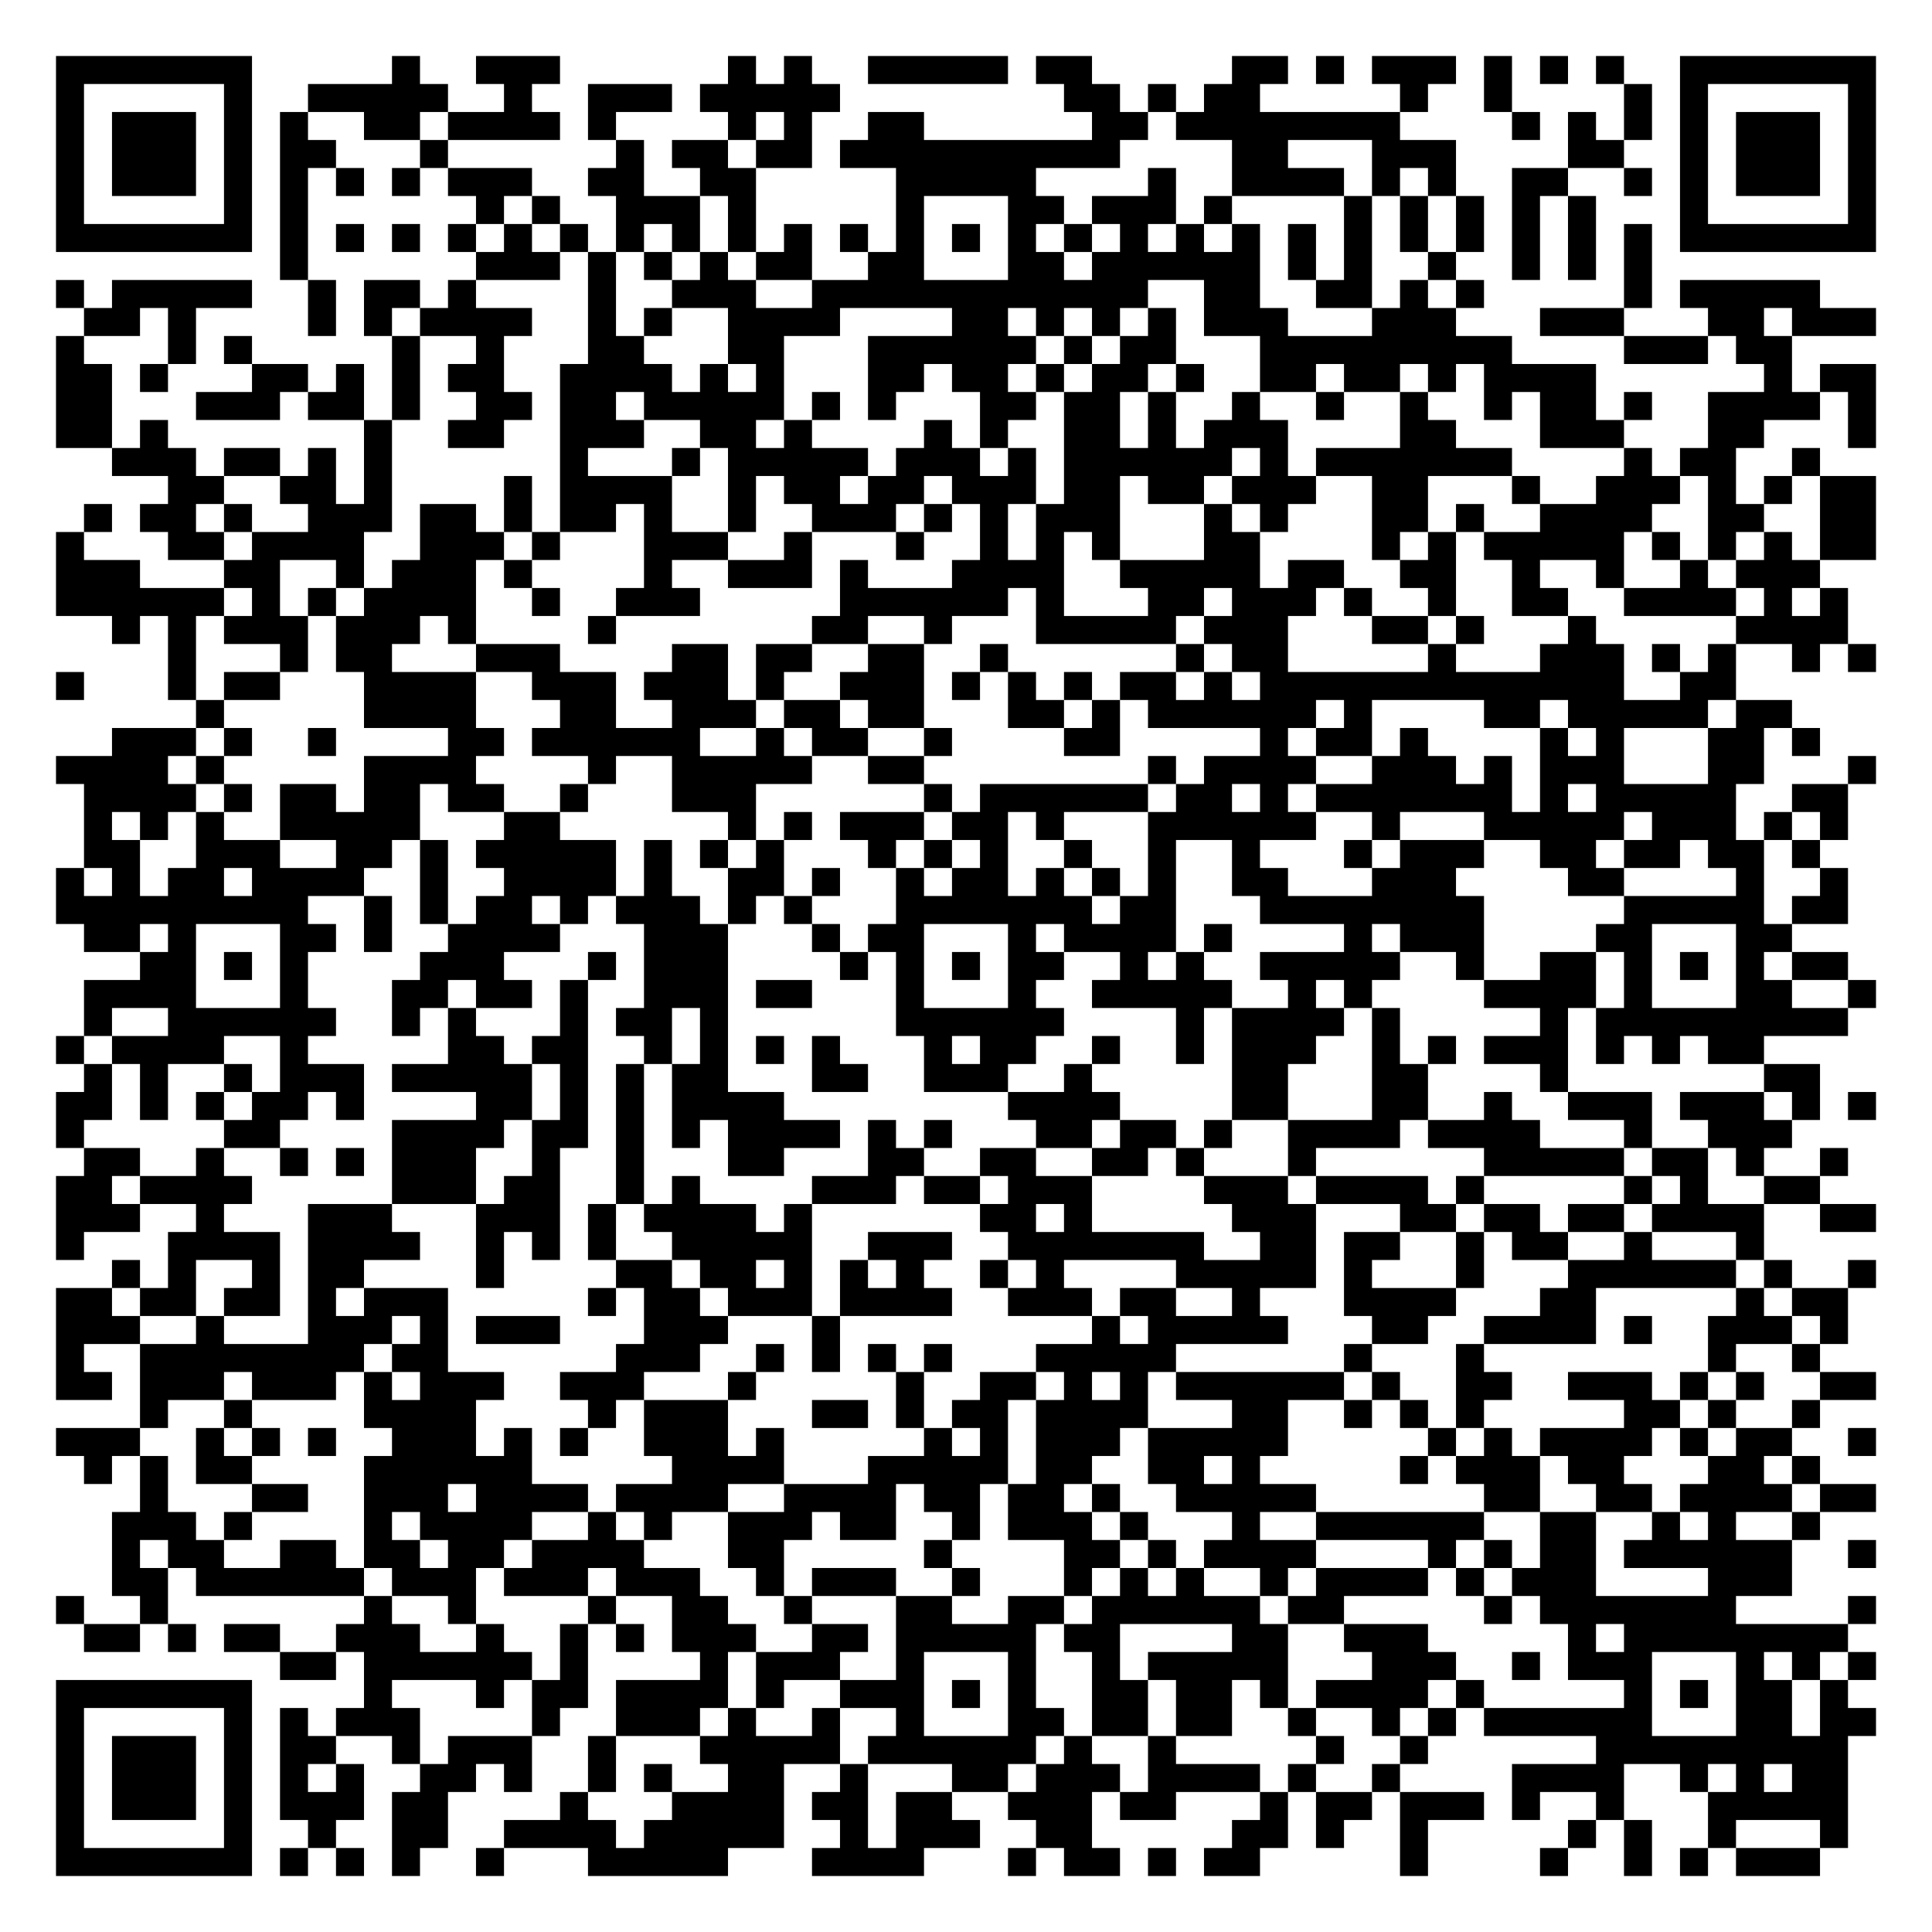
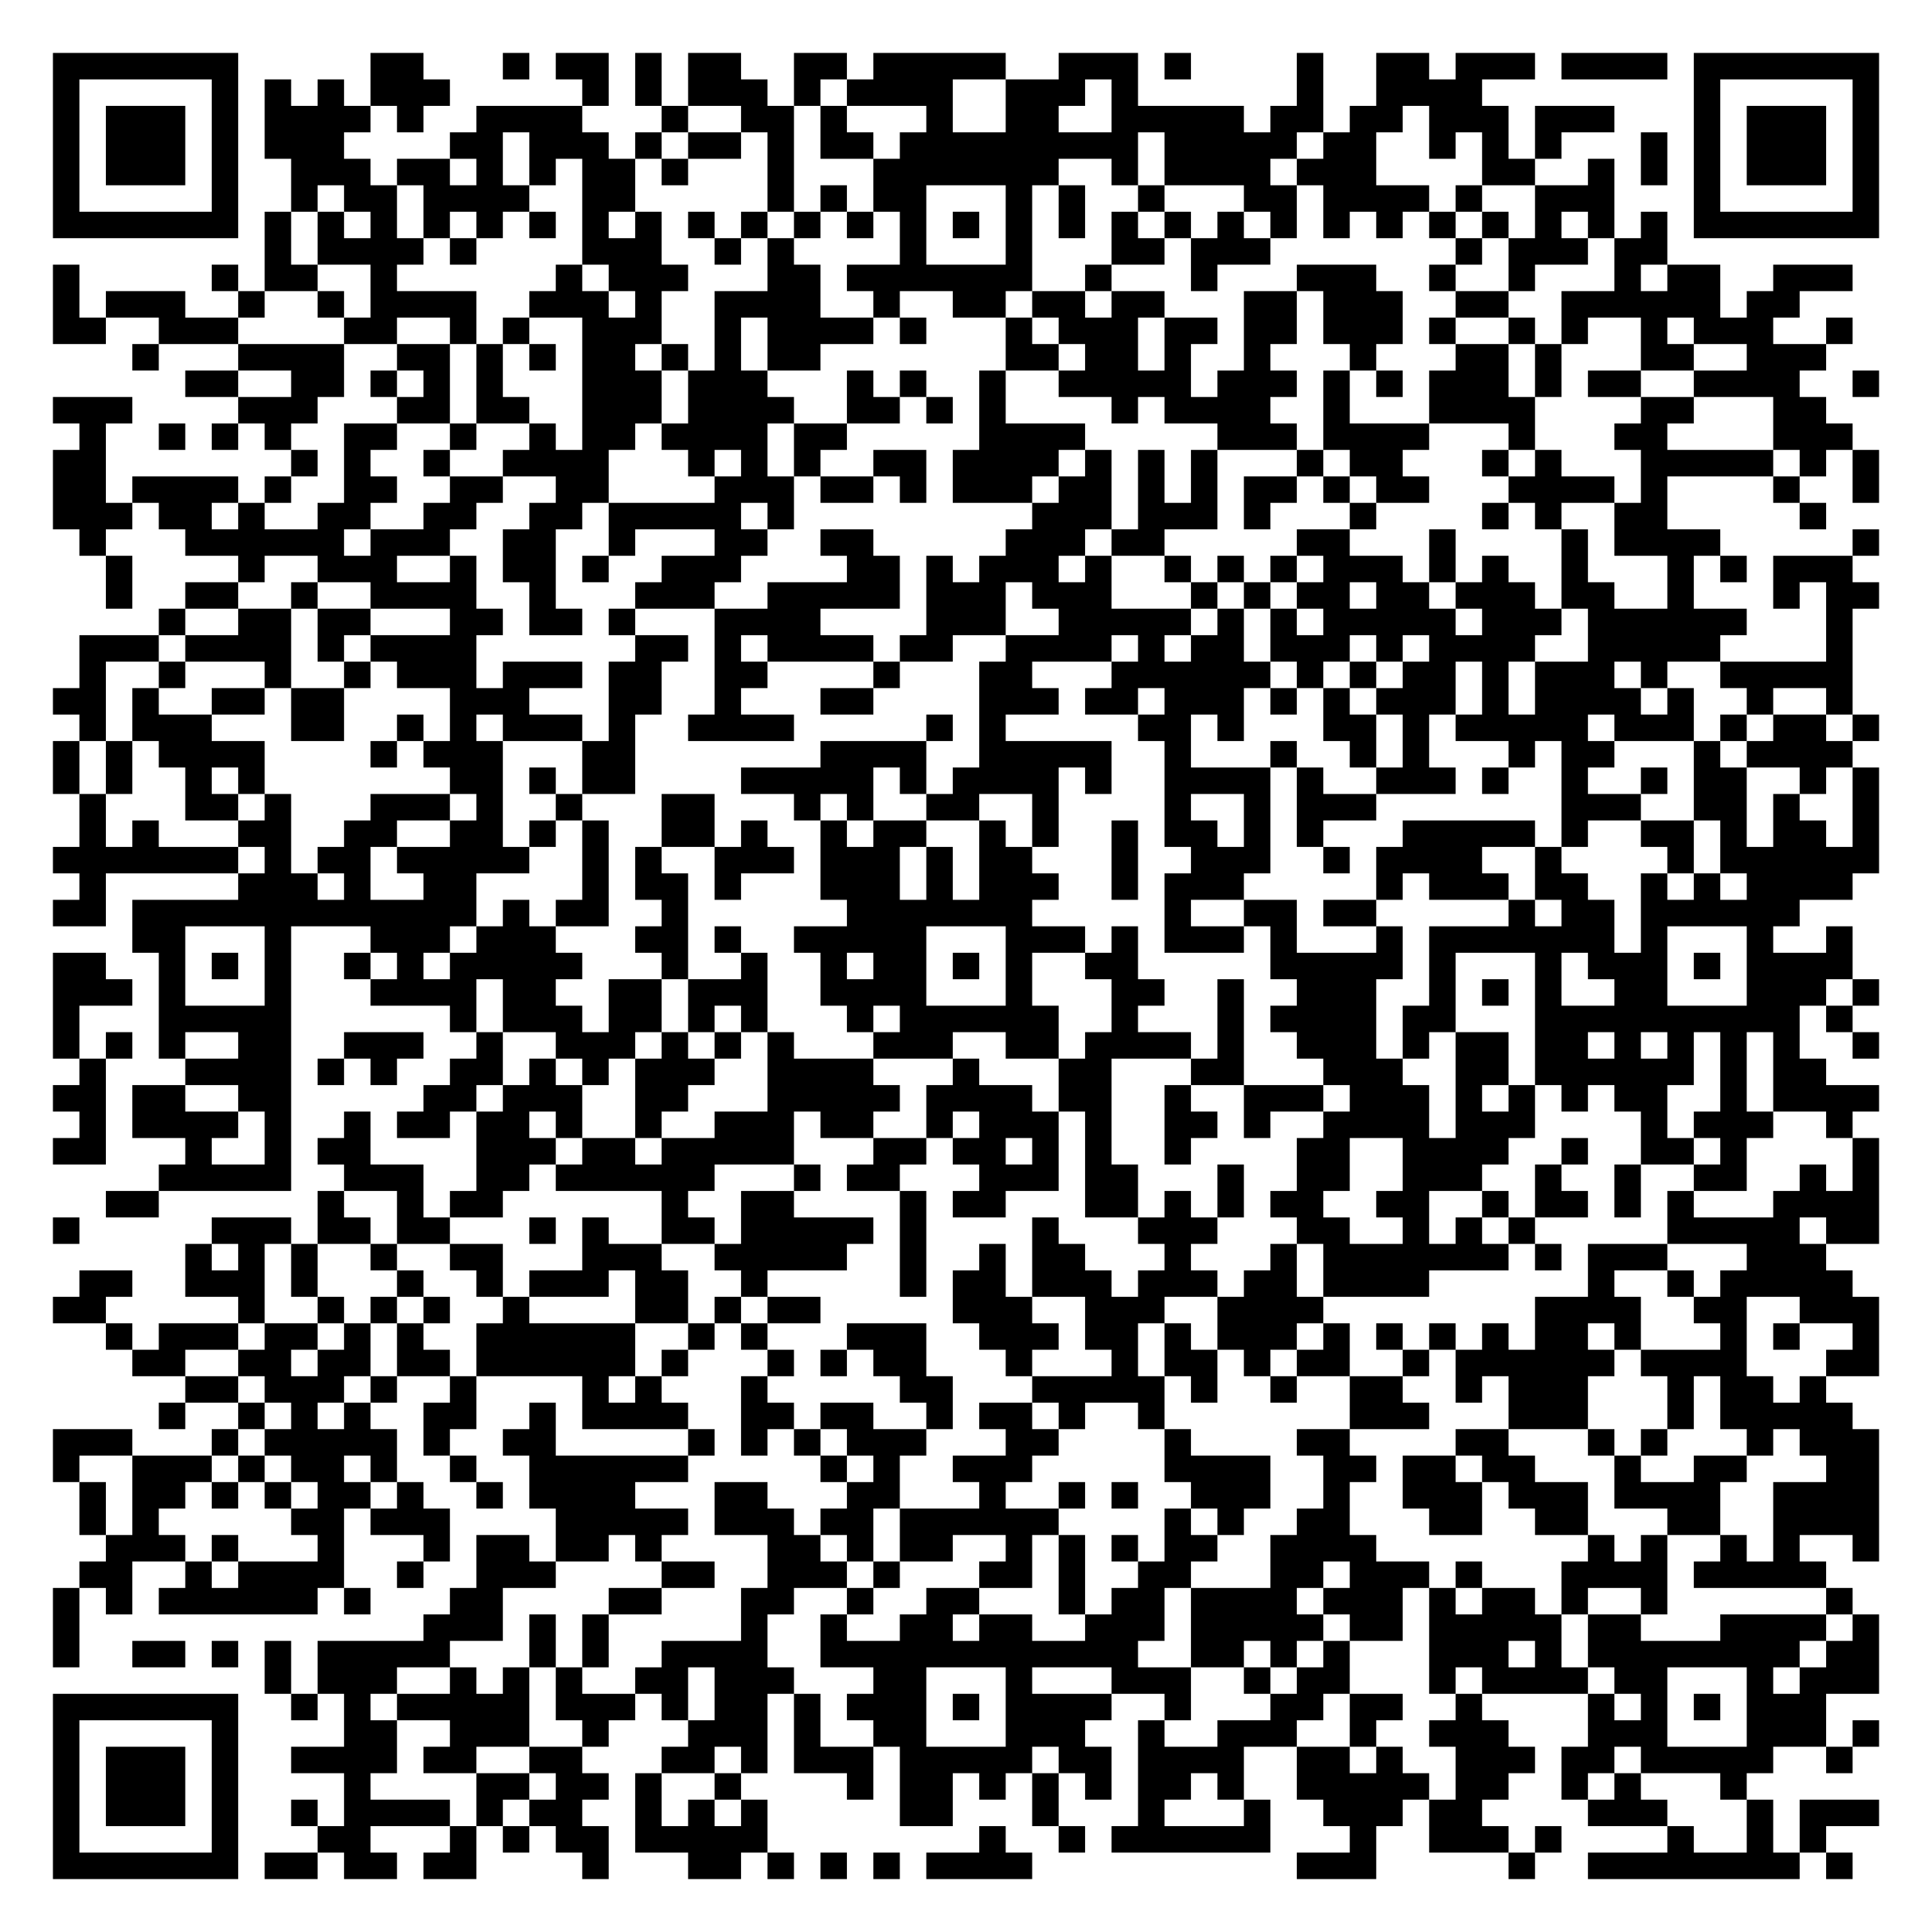
- <svg xmlns="http://www.w3.org/2000/svg" width="276" height="276" class="segno">
+ <svg xmlns="http://www.w3.org/2000/svg" width="292" height="292" class="segno">
  <g transform="scale(4)">
-     <path fill="#fff" d="M0 0h69v69h-69z" />
-     <path class="qrline" stroke="#000" d="M2 2.5h7m5 0h1m2 0h3m6 0h1m1 0h1m2 0h5m1 0h2m5 0h2m1 0h1m1 0h3m1 0h1m1 0h1m1 0h1m2 0h7m-65 1h1m5 0h1m2 0h5m2 0h1m2 0h3m1 0h5m8 0h2m1 0h1m1 0h2m5 0h1m2 0h1m4 0h1m1 0h1m5 0h1m-65 1h1m1 0h3m1 0h1m1 0h1m2 0h2m1 0h4m1 0h1m4 0h1m1 0h1m2 0h2m6 0h2m1 0h8m4 0h1m1 0h1m1 0h1m1 0h1m1 0h3m1 0h1m-65 1h1m1 0h3m1 0h1m1 0h2m3 0h1m6 0h1m1 0h2m1 0h2m1 0h10m4 0h2m3 0h3m4 0h2m2 0h1m1 0h3m1 0h1m-65 1h1m1 0h3m1 0h1m1 0h1m1 0h1m1 0h1m1 0h3m2 0h2m2 0h2m5 0h5m4 0h1m2 0h4m1 0h1m1 0h1m2 0h2m2 0h1m1 0h1m1 0h3m1 0h1m-65 1h1m5 0h1m1 0h1m6 0h1m1 0h1m2 0h3m1 0h1m5 0h1m3 0h2m1 0h3m1 0h1m4 0h1m1 0h1m1 0h1m1 0h1m1 0h1m3 0h1m5 0h1m-65 1h7m1 0h1m1 0h1m1 0h1m1 0h1m1 0h1m1 0h1m1 0h1m1 0h1m1 0h1m1 0h1m1 0h1m1 0h1m1 0h1m1 0h1m1 0h1m1 0h1m1 0h1m1 0h1m1 0h1m1 0h1m1 0h1m1 0h1m1 0h1m1 0h1m1 0h1m1 0h7m-57 1h1m6 0h3m1 0h1m1 0h1m1 0h1m1 0h2m2 0h2m3 0h2m1 0h6m1 0h1m1 0h1m2 0h1m2 0h1m1 0h1m1 0h1m-57 1h1m1 0h5m2 0h1m1 0h2m1 0h1m4 0h1m2 0h3m2 0h12m2 0h2m2 0h2m1 0h1m1 0h1m5 0h1m1 0h5m-62 1h2m1 0h1m4 0h1m1 0h1m1 0h4m2 0h1m1 0h1m2 0h4m4 0h2m1 0h1m1 0h1m1 0h1m1 0h3m3 0h3m3 0h3m3 0h2m1 0h3m-65 1h1m3 0h1m1 0h1m5 0h1m2 0h1m3 0h2m3 0h2m3 0h6m1 0h1m1 0h2m3 0h9m4 0h3m1 0h2m-62 1h2m1 0h1m3 0h2m1 0h1m1 0h1m1 0h2m2 0h4m1 0h1m1 0h1m3 0h2m1 0h2m1 0h1m1 0h2m1 0h1m2 0h2m1 0h2m1 0h1m1 0h4m6 0h1m1 0h2m-65 1h2m3 0h3m1 0h2m1 0h1m2 0h2m1 0h2m1 0h5m1 0h1m1 0h1m3 0h2m1 0h2m1 0h1m2 0h1m2 0h1m2 0h1m2 0h1m1 0h2m1 0h1m2 0h4m1 0h1m-65 1h2m1 0h1m7 0h1m2 0h2m2 0h3m2 0h2m1 0h1m4 0h1m1 0h1m2 0h2m1 0h1m1 0h3m4 0h2m3 0h3m3 0h2m3 0h1m-63 1h3m1 0h2m1 0h1m1 0h1m6 0h1m3 0h1m1 0h5m1 0h3m1 0h1m1 0h6m1 0h1m1 0h7m4 0h1m1 0h2m2 0h1m-59 1h2m2 0h2m1 0h1m4 0h1m1 0h4m2 0h1m1 0h2m1 0h2m1 0h3m1 0h2m1 0h2m1 0h3m2 0h2m3 0h1m2 0h3m1 0h1m1 0h1m1 0h2m-64 1h1m1 0h2m1 0h1m2 0h3m1 0h2m1 0h1m1 0h2m1 0h1m2 0h1m2 0h3m1 0h1m1 0h1m1 0h3m3 0h1m1 0h1m3 0h2m1 0h1m2 0h4m2 0h2m2 0h2m-65 1h1m3 0h2m1 0h4m2 0h3m1 0h1m3 0h3m2 0h1m3 0h1m2 0h1m1 0h1m1 0h1m3 0h2m4 0h1m1 0h1m1 0h5m1 0h1m1 0h1m1 0h1m1 0h2m-65 1h3m3 0h2m2 0h1m1 0h3m1 0h1m4 0h1m2 0h3m1 0h1m3 0h4m2 0h5m1 0h2m2 0h2m2 0h1m2 0h1m2 0h1m1 0h3m-63 1h6m1 0h1m1 0h1m1 0h4m2 0h1m2 0h3m5 0h6m1 0h1m3 0h2m1 0h3m1 0h1m2 0h1m2 0h2m2 0h4m1 0h1m1 0h1m-62 1h1m1 0h1m1 0h3m1 0h3m1 0h1m4 0h1m7 0h2m2 0h1m3 0h5m1 0h3m3 0h2m1 0h1m3 0h1m5 0h4m-60 1h1m3 0h1m1 0h2m3 0h3m4 0h2m1 0h2m2 0h2m2 0h1m6 0h1m1 0h2m5 0h1m3 0h3m1 0h1m1 0h1m2 0h1m1 0h1m-65 1h1m3 0h1m1 0h2m3 0h4m2 0h3m1 0h3m1 0h1m2 0h3m1 0h1m1 0h1m1 0h1m1 0h2m1 0h1m1 0h13m2 0h2m-55 1h1m5 0h4m3 0h2m2 0h3m1 0h2m1 0h2m3 0h2m1 0h1m1 0h6m1 0h1m4 0h2m1 0h5m1 0h2m-60 1h3m1 0h1m2 0h1m4 0h2m1 0h6m2 0h1m1 0h2m2 0h1m4 0h2m5 0h1m1 0h2m1 0h1m4 0h1m1 0h1m3 0h2m1 0h1m-63 1h4m1 0h1m5 0h4m4 0h1m2 0h5m2 0h2m8 0h1m1 0h4m2 0h3m1 0h1m1 0h3m3 0h2m3 0h1m-64 1h4m1 0h1m1 0h2m1 0h2m1 0h2m2 0h1m3 0h3m6 0h1m1 0h6m1 0h2m1 0h1m1 0h7m1 0h1m1 0h5m2 0h2m-63 1h1m1 0h1m1 0h1m2 0h5m3 0h2m6 0h1m1 0h1m1 0h3m1 0h2m1 0h1m3 0h6m2 0h1m3 0h5m1 0h3m1 0h1m1 0h1m-63 1h2m2 0h3m2 0h2m1 0h1m1 0h5m1 0h1m1 0h1m1 0h1m3 0h1m1 0h1m1 0h1m2 0h1m2 0h1m2 0h1m3 0h1m1 0h3m2 0h2m1 0h2m1 0h2m1 0h1m-63 1h1m1 0h1m1 0h2m1 0h4m2 0h1m2 0h4m1 0h1m2 0h2m1 0h1m2 0h1m1 0h2m1 0h1m1 0h1m1 0h1m2 0h2m3 0h3m4 0h2m4 0h1m2 0h1m-64 1h9m2 0h1m1 0h1m1 0h2m1 0h1m1 0h3m1 0h1m1 0h1m3 0h7m1 0h2m3 0h8m5 0h5m1 0h2m-63 1h2m1 0h1m3 0h2m1 0h1m2 0h4m3 0h3m3 0h1m1 0h2m3 0h1m1 0h4m1 0h1m4 0h1m1 0h3m4 0h2m3 0h2m-59 1h2m1 0h1m1 0h1m4 0h3m3 0h1m1 0h3m4 0h1m1 0h1m1 0h1m1 0h2m2 0h1m1 0h1m2 0h5m2 0h1m2 0h2m1 0h1m1 0h1m1 0h1m1 0h2m-63 1h4m3 0h1m3 0h2m1 0h2m1 0h1m2 0h3m1 0h2m3 0h1m3 0h1m2 0h5m2 0h1m1 0h1m4 0h4m1 0h1m3 0h2m2 0h1m-64 1h1m2 0h6m2 0h1m1 0h1m3 0h1m1 0h2m1 0h1m6 0h6m4 0h1m1 0h4m1 0h1m5 0h1m1 0h9m-64 1h1m1 0h4m2 0h1m5 0h2m1 0h2m2 0h1m1 0h1m1 0h1m1 0h1m3 0h1m1 0h2m2 0h1m2 0h1m1 0h3m2 0h1m1 0h1m1 0h3m1 0h1m1 0h1m1 0h2m-60 1h1m1 0h1m2 0h1m1 0h3m1 0h5m1 0h1m1 0h1m1 0h2m3 0h2m2 0h3m2 0h1m5 0h2m3 0h2m4 0h1m7 0h2m-63 1h2m1 0h1m1 0h1m1 0h2m1 0h1m4 0h2m1 0h1m1 0h1m1 0h4m8 0h4m4 0h2m3 0h2m2 0h1m2 0h3m1 0h3m1 0h1m1 0h1m-65 1h1m5 0h2m4 0h4m1 0h2m1 0h1m1 0h1m1 0h4m1 0h1m1 0h1m3 0h2m1 0h2m1 0h1m2 0h4m1 0h4m3 0h1m2 0h3m-61 1h2m2 0h1m2 0h1m1 0h1m1 0h3m2 0h1m2 0h1m3 0h2m3 0h2m2 0h2m2 0h2m1 0h1m3 0h1m6 0h5m1 0h2m1 0h1m2 0h1m-64 1h2m1 0h4m5 0h3m1 0h2m2 0h1m1 0h1m4 0h3m1 0h2m1 0h3m4 0h3m1 0h4m1 0h1m5 0h1m1 0h1m2 0h2m-63 1h3m2 0h1m3 0h3m3 0h3m1 0h1m1 0h4m1 0h1m6 0h2m1 0h1m5 0h3m3 0h2m1 0h2m1 0h2m1 0h4m2 0h2m-65 1h1m3 0h4m1 0h4m2 0h1m1 0h1m1 0h1m2 0h5m2 0h3m2 0h7m2 0h2m1 0h2m2 0h1m1 0h2m2 0h1m3 0h1m-59 1h1m1 0h1m2 0h1m1 0h2m4 0h1m4 0h2m1 0h2m1 0h1m1 0h1m1 0h1m2 0h1m1 0h1m4 0h5m1 0h1m3 0h1m3 0h6m1 0h1m2 0h1m-65 1h2m1 0h2m1 0h2m1 0h1m1 0h3m5 0h1m1 0h2m1 0h3m1 0h4m2 0h3m1 0h2m2 0h1m3 0h4m3 0h2m5 0h1m1 0h2m-64 1h3m2 0h1m3 0h3m1 0h1m1 0h3m3 0h3m3 0h1m9 0h1m1 0h5m3 0h2m2 0h4m1 0h1m2 0h3m1 0h1m-64 1h1m2 0h8m1 0h2m6 0h3m2 0h1m1 0h1m1 0h1m1 0h1m3 0h5m6 0h1m3 0h1m8 0h1m2 0h1m-63 1h2m1 0h3m1 0h3m1 0h1m1 0h3m2 0h3m3 0h1m5 0h1m2 0h2m1 0h1m1 0h1m1 0h6m1 0h1m2 0h2m2 0h3m1 0h1m1 0h1m2 0h2m-62 1h1m2 0h1m4 0h4m4 0h1m1 0h3m3 0h2m1 0h1m1 0h2m1 0h4m3 0h2m2 0h1m1 0h1m1 0h1m5 0h2m1 0h1m2 0h1m-63 1h3m2 0h1m1 0h1m1 0h1m2 0h3m1 0h1m1 0h1m2 0h3m1 0h1m5 0h1m1 0h1m1 0h3m1 0h5m5 0h1m1 0h1m1 0h4m1 0h1m1 0h2m2 0h1m-64 1h1m1 0h1m1 0h2m4 0h6m5 0h4m3 0h5m1 0h2m2 0h2m1 0h1m5 0h1m1 0h3m1 0h2m3 0h2m1 0h1m-60 1h1m3 0h2m2 0h3m1 0h4m1 0h4m2 0h4m1 0h2m1 0h2m1 0h1m2 0h5m6 0h2m2 0h2m1 0h4m1 0h2m-63 1h3m1 0h1m4 0h1m1 0h4m2 0h1m1 0h1m2 0h3m1 0h2m2 0h1m1 0h3m1 0h1m3 0h1m2 0h6m2 0h2m2 0h1m1 0h1m2 0h1m-61 1h1m1 0h2m2 0h2m1 0h2m1 0h2m1 0h4m3 0h2m5 0h1m4 0h2m1 0h1m1 0h4m4 0h1m1 0h1m1 0h2m1 0h6m2 0h1m-63 1h2m1 0h6m1 0h3m1 0h3m1 0h3m2 0h1m1 0h3m2 0h1m3 0h1m1 0h1m1 0h1m2 0h1m1 0h4m1 0h1m1 0h3m4 0h3m-62 1h1m2 0h1m7 0h1m2 0h1m4 0h1m2 0h2m2 0h1m3 0h2m2 0h2m1 0h6m1 0h2m5 0h1m1 0h7m4 0h1m-64 1h2m1 0h1m1 0h2m2 0h3m2 0h1m2 0h1m1 0h1m1 0h3m2 0h2m1 0h5m1 0h2m4 0h2m2 0h3m5 0h1m1 0h8m-56 1h2m1 0h6m1 0h1m4 0h1m1 0h3m2 0h1m3 0h1m2 0h1m1 0h5m3 0h3m2 0h1m1 0h3m3 0h1m1 0h1m1 0h1m-65 1h7m4 0h1m3 0h1m1 0h2m1 0h4m1 0h1m2 0h3m1 0h1m1 0h1m2 0h2m1 0h2m1 0h1m1 0h4m1 0h1m5 0h1m1 0h1m1 0h2m1 0h1m-64 1h1m5 0h1m1 0h1m1 0h3m4 0h1m2 0h3m1 0h1m2 0h1m2 0h1m3 0h2m1 0h2m1 0h2m2 0h1m2 0h1m1 0h1m1 0h6m3 0h2m1 0h2m-65 1h1m1 0h3m1 0h1m1 0h2m2 0h1m1 0h3m2 0h1m3 0h5m1 0h6m1 0h1m2 0h1m5 0h1m2 0h1m6 0h9m-64 1h1m1 0h3m1 0h1m1 0h1m1 0h1m2 0h2m1 0h1m2 0h1m1 0h1m2 0h2m2 0h1m3 0h2m1 0h3m1 0h4m1 0h1m2 0h1m4 0h4m2 0h1m1 0h1m1 0h2m-64 1h1m1 0h3m1 0h1m1 0h3m1 0h2m4 0h1m3 0h4m1 0h2m1 0h2m2 0h3m1 0h2m3 0h1m1 0h2m1 0h3m1 0h1m2 0h1m3 0h5m-64 1h1m5 0h1m2 0h1m2 0h2m2 0h4m1 0h5m2 0h1m1 0h3m2 0h2m5 0h2m1 0h1m2 0h1m5 0h1m1 0h1m2 0h1m3 0h1m-64 1h7m1 0h1m1 0h1m1 0h1m2 0h1m3 0h5m3 0h4m3 0h1m1 0h2m1 0h1m1 0h2m5 0h1m4 0h1m2 0h1m1 0h1m1 0h3" />
+     <path fill="#fff" d="M0 0h73v73h-73z" />
+     <path class="qrline" stroke="#000" d="M2 2.5h7m5 0h2m3 0h1m1 0h2m1 0h1m1 0h2m2 0h2m1 0h5m2 0h3m1 0h1m4 0h1m2 0h2m1 0h3m1 0h4m1 0h7m-69 1h1m5 0h1m1 0h1m1 0h1m1 0h3m5 0h1m1 0h1m1 0h3m1 0h1m1 0h4m2 0h3m1 0h1m6 0h1m2 0h4m8 0h1m5 0h1m-69 1h1m1 0h3m1 0h1m1 0h4m1 0h1m2 0h4m3 0h1m2 0h2m1 0h1m3 0h1m2 0h2m2 0h5m1 0h2m1 0h2m1 0h3m1 0h3m3 0h1m1 0h3m1 0h1m-69 1h1m1 0h3m1 0h1m1 0h3m4 0h2m1 0h3m1 0h1m1 0h2m1 0h1m1 0h2m1 0h9m1 0h5m1 0h2m2 0h1m1 0h1m1 0h1m3 0h1m1 0h1m1 0h3m1 0h1m-69 1h1m1 0h3m1 0h1m2 0h3m1 0h2m1 0h1m1 0h1m1 0h2m1 0h1m3 0h1m3 0h7m2 0h1m1 0h4m1 0h3m4 0h2m2 0h1m1 0h1m1 0h1m1 0h3m1 0h1m-69 1h1m5 0h1m2 0h1m1 0h2m1 0h4m2 0h2m5 0h1m1 0h1m1 0h2m3 0h1m1 0h1m2 0h1m3 0h2m1 0h4m1 0h1m2 0h3m3 0h1m5 0h1m-69 1h7m1 0h1m1 0h1m1 0h1m1 0h1m1 0h1m1 0h1m1 0h1m1 0h1m1 0h1m1 0h1m1 0h1m1 0h1m1 0h1m1 0h1m1 0h1m1 0h1m1 0h1m1 0h1m1 0h1m1 0h1m1 0h1m1 0h1m1 0h1m1 0h1m1 0h1m1 0h1m1 0h1m1 0h7m-61 1h1m1 0h4m1 0h1m4 0h3m2 0h1m1 0h1m4 0h1m3 0h1m3 0h2m1 0h3m7 0h1m1 0h3m1 0h2m-61 1h1m5 0h1m1 0h2m2 0h1m6 0h1m1 0h3m3 0h2m1 0h7m2 0h1m3 0h1m3 0h3m2 0h1m2 0h1m3 0h1m1 0h2m2 0h3m-68 1h1m1 0h3m2 0h1m2 0h1m1 0h4m2 0h3m1 0h1m2 0h4m2 0h1m2 0h2m1 0h2m1 0h2m3 0h2m1 0h3m2 0h2m2 0h6m1 0h2m-66 1h2m2 0h3m4 0h2m2 0h1m1 0h1m2 0h3m2 0h1m1 0h4m1 0h1m3 0h1m1 0h3m1 0h2m1 0h2m1 0h3m1 0h1m2 0h1m1 0h1m2 0h1m1 0h3m2 0h1m-65 1h1m3 0h4m2 0h2m1 0h1m1 0h1m1 0h2m1 0h1m1 0h1m1 0h2m7 0h2m1 0h2m1 0h1m2 0h1m3 0h1m3 0h2m1 0h1m3 0h2m2 0h3m-62 1h2m2 0h2m1 0h1m1 0h1m1 0h1m3 0h3m1 0h3m3 0h1m1 0h1m2 0h1m2 0h5m1 0h3m1 0h1m1 0h1m1 0h3m1 0h1m1 0h2m2 0h4m2 0h1m-69 1h3m4 0h3m3 0h2m1 0h2m2 0h3m1 0h4m2 0h2m1 0h1m1 0h1m4 0h1m1 0h4m2 0h1m3 0h4m4 0h2m3 0h2m-66 1h1m2 0h1m1 0h1m1 0h1m2 0h2m2 0h1m2 0h1m1 0h2m1 0h4m1 0h2m5 0h4m5 0h3m1 0h4m3 0h1m3 0h2m4 0h3m-68 1h2m7 0h1m1 0h1m2 0h1m2 0h4m3 0h1m1 0h1m1 0h1m2 0h2m1 0h4m1 0h1m1 0h1m1 0h1m3 0h1m1 0h2m3 0h1m1 0h1m3 0h5m1 0h1m1 0h1m-69 1h2m1 0h4m1 0h1m2 0h2m2 0h2m2 0h2m4 0h3m1 0h2m1 0h1m1 0h3m1 0h2m1 0h1m1 0h1m1 0h2m1 0h1m1 0h2m3 0h4m1 0h1m4 0h1m2 0h1m-69 1h3m1 0h2m1 0h1m2 0h2m2 0h2m2 0h2m1 0h5m1 0h1m9 0h3m1 0h3m1 0h1m3 0h1m4 0h1m1 0h1m2 0h2m5 0h1m-66 1h1m3 0h6m1 0h3m2 0h2m2 0h1m3 0h2m2 0h2m5 0h3m1 0h2m5 0h2m3 0h1m4 0h1m1 0h4m5 0h1m-67 1h1m4 0h1m2 0h3m2 0h1m1 0h2m1 0h1m2 0h3m4 0h2m1 0h1m1 0h3m1 0h1m2 0h1m1 0h1m1 0h1m1 0h3m1 0h1m1 0h1m2 0h1m3 0h1m1 0h1m1 0h3m-66 1h1m2 0h2m2 0h1m2 0h4m2 0h1m3 0h3m2 0h5m1 0h3m1 0h3m3 0h1m1 0h1m1 0h2m1 0h2m1 0h3m1 0h2m2 0h1m3 0h1m1 0h2m-65 1h1m2 0h2m1 0h2m3 0h2m1 0h2m1 0h1m3 0h4m4 0h3m2 0h5m1 0h1m1 0h1m1 0h5m1 0h3m1 0h6m3 0h1m-67 1h3m1 0h4m1 0h1m1 0h4m6 0h2m1 0h1m1 0h4m1 0h2m2 0h4m1 0h1m1 0h2m1 0h3m1 0h1m1 0h4m2 0h5m4 0h1m-67 1h1m2 0h1m3 0h1m2 0h1m1 0h3m1 0h3m1 0h2m2 0h2m4 0h1m3 0h2m3 0h6m1 0h1m1 0h1m1 0h2m1 0h1m1 0h3m1 0h1m2 0h5m-68 1h2m1 0h1m2 0h2m1 0h2m4 0h3m3 0h2m2 0h1m3 0h2m4 0h3m1 0h2m1 0h3m1 0h1m1 0h1m1 0h3m1 0h1m1 0h4m1 0h1m2 0h1m2 0h1m-67 1h1m1 0h3m3 0h2m2 0h1m1 0h1m1 0h3m1 0h1m2 0h4m5 0h1m1 0h1m5 0h2m1 0h1m3 0h2m1 0h1m1 0h5m1 0h3m1 0h1m1 0h2m1 0h1m-69 1h1m1 0h1m1 0h4m4 0h1m1 0h3m3 0h2m7 0h4m2 0h5m2 0h1m3 0h1m2 0h1m1 0h1m3 0h1m1 0h2m3 0h1m1 0h4m-68 1h1m1 0h1m2 0h1m1 0h1m7 0h2m1 0h1m1 0h2m4 0h5m1 0h1m1 0h4m1 0h1m2 0h4m1 0h1m2 0h3m1 0h1m2 0h1m2 0h1m1 0h2m2 0h1m1 0h1m-68 1h1m3 0h2m1 0h1m3 0h3m1 0h1m2 0h1m3 0h2m3 0h1m1 0h1m2 0h2m2 0h1m4 0h1m2 0h1m1 0h3m7 0h3m2 0h2m1 0h1m2 0h1m-68 1h1m1 0h1m3 0h2m2 0h2m2 0h2m1 0h1m1 0h1m2 0h2m1 0h1m2 0h1m1 0h2m2 0h1m1 0h1m2 0h1m1 0h2m1 0h1m1 0h1m3 0h5m1 0h1m2 0h2m1 0h1m1 0h2m1 0h1m-69 1h7m1 0h1m1 0h2m1 0h5m2 0h1m1 0h1m2 0h3m1 0h3m1 0h1m1 0h2m3 0h1m2 0h3m2 0h1m1 0h4m2 0h1m4 0h1m1 0h6m-68 1h1m5 0h3m1 0h1m2 0h2m4 0h1m1 0h2m1 0h1m3 0h3m1 0h1m1 0h3m2 0h1m1 0h3m5 0h1m1 0h3m1 0h2m2 0h1m1 0h1m1 0h4m-68 1h2m1 0h13m1 0h1m1 0h2m2 0h1m6 0h7m5 0h1m2 0h2m1 0h2m5 0h1m1 0h2m1 0h6m-63 1h2m3 0h1m3 0h3m1 0h3m3 0h2m1 0h1m2 0h5m3 0h3m1 0h1m1 0h3m1 0h1m3 0h1m1 0h7m1 0h1m3 0h1m2 0h1m-68 1h2m2 0h1m1 0h1m1 0h1m2 0h1m1 0h1m1 0h5m3 0h1m2 0h1m2 0h1m1 0h2m1 0h1m1 0h1m2 0h2m5 0h5m1 0h1m3 0h1m1 0h3m1 0h1m1 0h4m-68 1h3m1 0h1m3 0h1m3 0h4m1 0h2m2 0h2m1 0h3m2 0h4m3 0h1m3 0h2m2 0h1m2 0h3m2 0h1m1 0h1m1 0h1m2 0h2m3 0h3m1 0h1m-69 1h1m3 0h5m6 0h1m1 0h3m1 0h2m1 0h1m1 0h1m3 0h1m1 0h6m2 0h1m3 0h1m1 0h4m1 0h2m3 0h10m1 0h1m-68 1h1m1 0h1m1 0h1m2 0h2m2 0h3m2 0h1m2 0h3m1 0h1m1 0h1m1 0h1m3 0h3m2 0h2m1 0h4m1 0h1m2 0h3m1 0h1m1 0h2m1 0h2m1 0h1m1 0h1m1 0h1m1 0h1m2 0h1m-68 1h1m3 0h4m1 0h1m1 0h1m2 0h2m1 0h1m1 0h1m1 0h3m2 0h4m3 0h1m3 0h2m3 0h2m3 0h3m2 0h2m1 0h6m1 0h1m1 0h2m-67 1h2m1 0h2m2 0h2m5 0h2m1 0h3m2 0h2m3 0h5m1 0h4m1 0h2m2 0h1m2 0h3m1 0h3m1 0h1m1 0h1m1 0h1m1 0h2m2 0h1m1 0h4m-68 1h1m1 0h4m1 0h1m2 0h1m1 0h2m1 0h2m1 0h1m2 0h1m2 0h3m1 0h2m2 0h1m1 0h3m1 0h1m2 0h2m1 0h1m2 0h4m1 0h3m4 0h1m1 0h3m2 0h1m-68 1h2m3 0h1m2 0h1m1 0h2m4 0h3m1 0h2m1 0h5m3 0h2m1 0h2m1 0h1m1 0h1m2 0h1m4 0h2m2 0h4m2 0h1m2 0h2m1 0h1m4 0h1m-65 1h5m2 0h3m2 0h2m1 0h6m3 0h1m1 0h2m3 0h3m1 0h2m3 0h1m2 0h2m2 0h3m2 0h1m2 0h1m2 0h2m2 0h1m1 0h1m-67 1h2m6 0h1m2 0h1m1 0h2m6 0h1m2 0h2m4 0h1m1 0h2m3 0h2m1 0h1m1 0h1m1 0h2m2 0h2m2 0h1m1 0h2m1 0h1m1 0h1m3 0h4m-69 1h1m5 0h3m1 0h2m1 0h2m3 0h1m1 0h1m2 0h2m1 0h5m1 0h1m4 0h1m3 0h3m3 0h2m2 0h1m1 0h1m1 0h1m5 0h5m1 0h2m-64 1h1m1 0h1m1 0h1m2 0h1m2 0h2m3 0h3m2 0h5m2 0h1m2 0h1m1 0h2m3 0h1m3 0h1m1 0h7m1 0h1m1 0h3m3 0h3m-66 1h2m2 0h3m1 0h1m3 0h1m2 0h1m1 0h3m1 0h2m2 0h1m5 0h1m1 0h2m1 0h3m1 0h3m1 0h2m1 0h4m6 0h1m2 0h1m1 0h5m-68 1h2m5 0h1m2 0h1m1 0h1m1 0h1m2 0h1m4 0h2m1 0h1m1 0h2m5 0h3m2 0h3m2 0h4m8 0h4m2 0h2m2 0h3m-67 1h1m1 0h3m1 0h2m1 0h1m1 0h1m2 0h6m2 0h1m1 0h1m3 0h3m2 0h3m1 0h2m1 0h1m1 0h3m1 0h1m1 0h1m1 0h1m1 0h1m1 0h2m1 0h1m3 0h1m1 0h1m2 0h1m-66 1h2m2 0h2m1 0h2m1 0h2m1 0h6m1 0h1m3 0h1m1 0h1m1 0h2m3 0h1m3 0h1m1 0h2m1 0h1m1 0h2m2 0h1m1 0h6m1 0h4m3 0h2m-64 1h2m1 0h3m1 0h1m2 0h1m4 0h1m1 0h1m3 0h1m5 0h2m3 0h5m1 0h1m2 0h1m2 0h2m2 0h1m1 0h3m3 0h1m1 0h2m1 0h1m-63 1h1m2 0h1m1 0h1m1 0h1m2 0h2m2 0h1m1 0h4m2 0h2m1 0h2m2 0h1m1 0h2m1 0h1m2 0h1m7 0h3m3 0h3m3 0h1m1 0h5m-68 1h3m3 0h1m1 0h5m1 0h1m2 0h2m5 0h1m1 0h1m1 0h1m1 0h3m3 0h2m4 0h1m4 0h2m4 0h2m3 0h1m1 0h1m3 0h1m1 0h3m-69 1h1m2 0h3m1 0h1m1 0h2m1 0h1m2 0h1m2 0h6m5 0h1m1 0h1m2 0h3m5 0h4m2 0h2m1 0h2m1 0h2m3 0h1m2 0h2m3 0h2m-68 1h1m1 0h2m1 0h1m1 0h1m1 0h2m1 0h1m2 0h1m1 0h4m3 0h2m3 0h2m3 0h1m2 0h1m1 0h1m2 0h3m2 0h1m2 0h3m1 0h3m1 0h4m2 0h4m-68 1h1m1 0h1m5 0h2m1 0h3m4 0h5m1 0h3m1 0h2m1 0h6m4 0h1m1 0h1m2 0h2m3 0h2m2 0h2m3 0h2m2 0h4m-67 1h3m1 0h1m3 0h1m3 0h1m1 0h2m1 0h2m1 0h1m4 0h2m1 0h1m1 0h2m2 0h1m1 0h1m1 0h1m1 0h2m2 0h4m8 0h1m1 0h1m2 0h1m1 0h1m2 0h1m-68 1h2m2 0h1m1 0h4m2 0h1m2 0h3m4 0h2m2 0h3m1 0h1m3 0h2m1 0h1m2 0h2m3 0h2m1 0h3m1 0h1m3 0h4m1 0h5m-67 1h1m1 0h1m1 0h6m1 0h1m3 0h2m4 0h2m3 0h2m2 0h1m2 0h2m3 0h1m1 0h2m1 0h4m1 0h3m1 0h1m1 0h2m1 0h1m2 0h1m6 0h1m-68 1h1m13 0h3m1 0h1m1 0h1m5 0h1m2 0h1m2 0h2m1 0h2m2 0h3m1 0h5m1 0h2m1 0h5m1 0h2m3 0h4m1 0h1m-69 1h1m2 0h2m1 0h1m1 0h1m1 0h5m3 0h1m1 0h1m2 0h4m2 0h12m2 0h2m1 0h1m1 0h1m3 0h3m1 0h1m1 0h8m1 0h2m-61 1h1m1 0h3m2 0h1m1 0h1m1 0h1m2 0h2m1 0h3m3 0h2m3 0h1m3 0h3m2 0h1m1 0h2m3 0h1m1 0h4m1 0h2m3 0h1m1 0h3m-69 1h7m2 0h1m1 0h1m1 0h5m1 0h3m1 0h1m1 0h2m1 0h1m1 0h3m1 0h1m1 0h4m2 0h1m3 0h2m1 0h2m2 0h1m4 0h1m1 0h1m1 0h1m1 0h3m-67 1h1m5 0h1m4 0h2m2 0h3m2 0h1m3 0h3m1 0h1m2 0h2m3 0h3m2 0h1m2 0h3m2 0h1m2 0h3m3 0h3m3 0h3m1 0h1m-69 1h1m1 0h3m1 0h1m2 0h4m1 0h2m2 0h2m3 0h2m1 0h1m1 0h3m1 0h5m1 0h2m1 0h4m2 0h2m1 0h1m2 0h3m1 0h2m1 0h5m2 0h1m-68 1h1m1 0h3m1 0h1m4 0h1m4 0h2m1 0h2m1 0h1m2 0h1m4 0h1m1 0h2m1 0h1m1 0h1m1 0h1m1 0h2m1 0h1m2 0h5m1 0h2m2 0h1m1 0h1m3 0h1m-64 1h1m1 0h3m1 0h1m2 0h1m1 0h4m1 0h1m1 0h2m2 0h1m1 0h1m1 0h1m5 0h2m3 0h1m3 0h1m3 0h1m2 0h3m1 0h2m4 0h3m3 0h1m1 0h3m-69 1h1m5 0h1m3 0h2m3 0h1m1 0h1m1 0h2m1 0h5m8 0h1m2 0h1m1 0h6m3 0h1m2 0h3m1 0h1m4 0h1m2 0h1m1 0h1m-67 1h7m1 0h2m1 0h2m1 0h2m4 0h1m3 0h2m1 0h1m1 0h1m1 0h1m1 0h4m10 0h3m5 0h1m2 0h8m1 0h1" />
  </g>
</svg>
